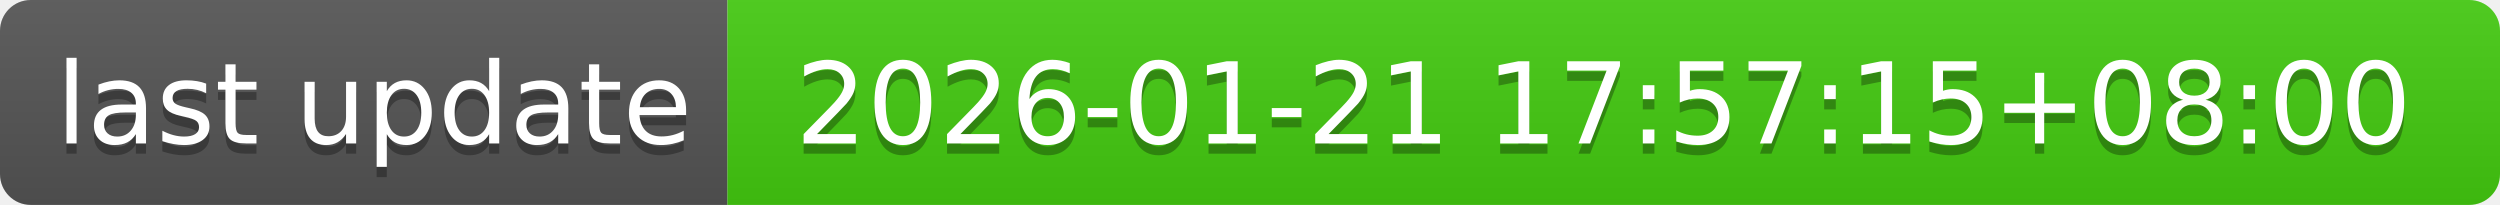
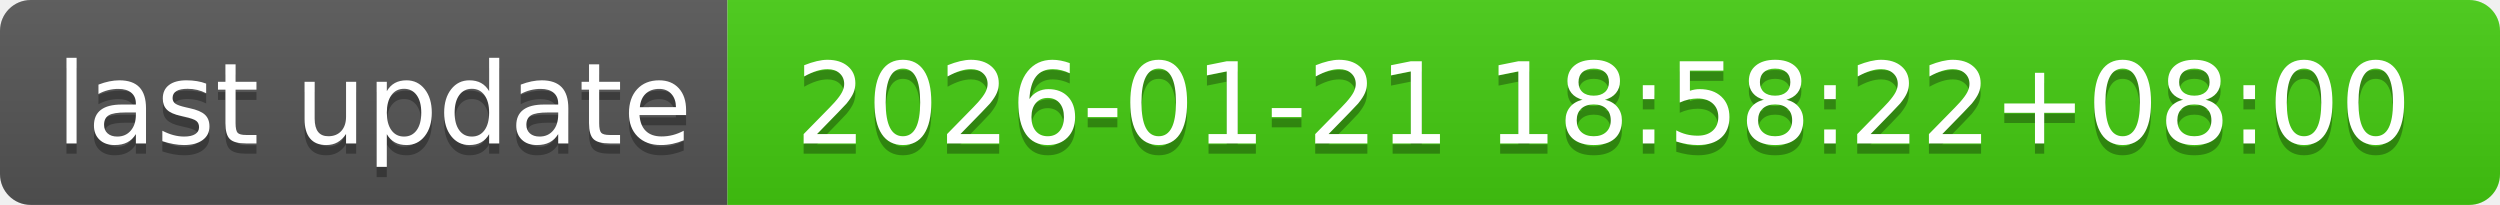
- <svg xmlns="http://www.w3.org/2000/svg" width="244" height="20" role="img" aria-label="last update: 2026-01-21 17:57:15+08:00">
+ <svg xmlns="http://www.w3.org/2000/svg" width="244" height="20" role="img" aria-label="last update: 2026-01-21 18:58:22+08:00">
  <linearGradient id="s" x2="0" y2="100%">
    <stop offset="0" stop-color="#bbb" stop-opacity=".1" />
    <stop offset="1" stop-opacity=".1" />
  </linearGradient>
  <clipPath id="r">
    <rect width="244" height="20" rx="3" fill="#fff" />
  </clipPath>
  <g clip-path="url(#r)">
    <rect width="71" height="20" fill="#555" />
    <rect x="71" width="173" height="20" fill="#4c1" />
    <rect width="244" height="20" fill="url(#s)" />
  </g>
  <g fill="#fff" text-anchor="middle" font-family="Verdana,Geneva,DejaVu Sans,sans-serif" text-rendering="geometricPrecision" font-size="110">
    <text aria-hidden="true" x="365" y="150" fill="#010101" fill-opacity=".3" transform="scale(.1)" textLength="610">last update</text>
    <text x="365" y="140" transform="scale(.1)" fill="#fff" textLength="610">last update</text>
-     <text aria-hidden="true" x="1565" y="150" fill="#010101" fill-opacity=".3" transform="scale(.1)" textLength="1630">2026-01-21 17:57:15+08:00</text>
-     <text x="1565" y="140" transform="scale(.1)" fill="#fff" textLength="1630">2026-01-21 17:57:15+08:00</text>
+     <text aria-hidden="true" x="1565" y="150" fill="#010101" fill-opacity=".3" transform="scale(.1)" textLength="1630">2026-01-21 18:58:22+08:00</text>
+     <text x="1565" y="140" transform="scale(.1)" fill="#fff" textLength="1630">2026-01-21 18:58:22+08:00</text>
  </g>
</svg>
